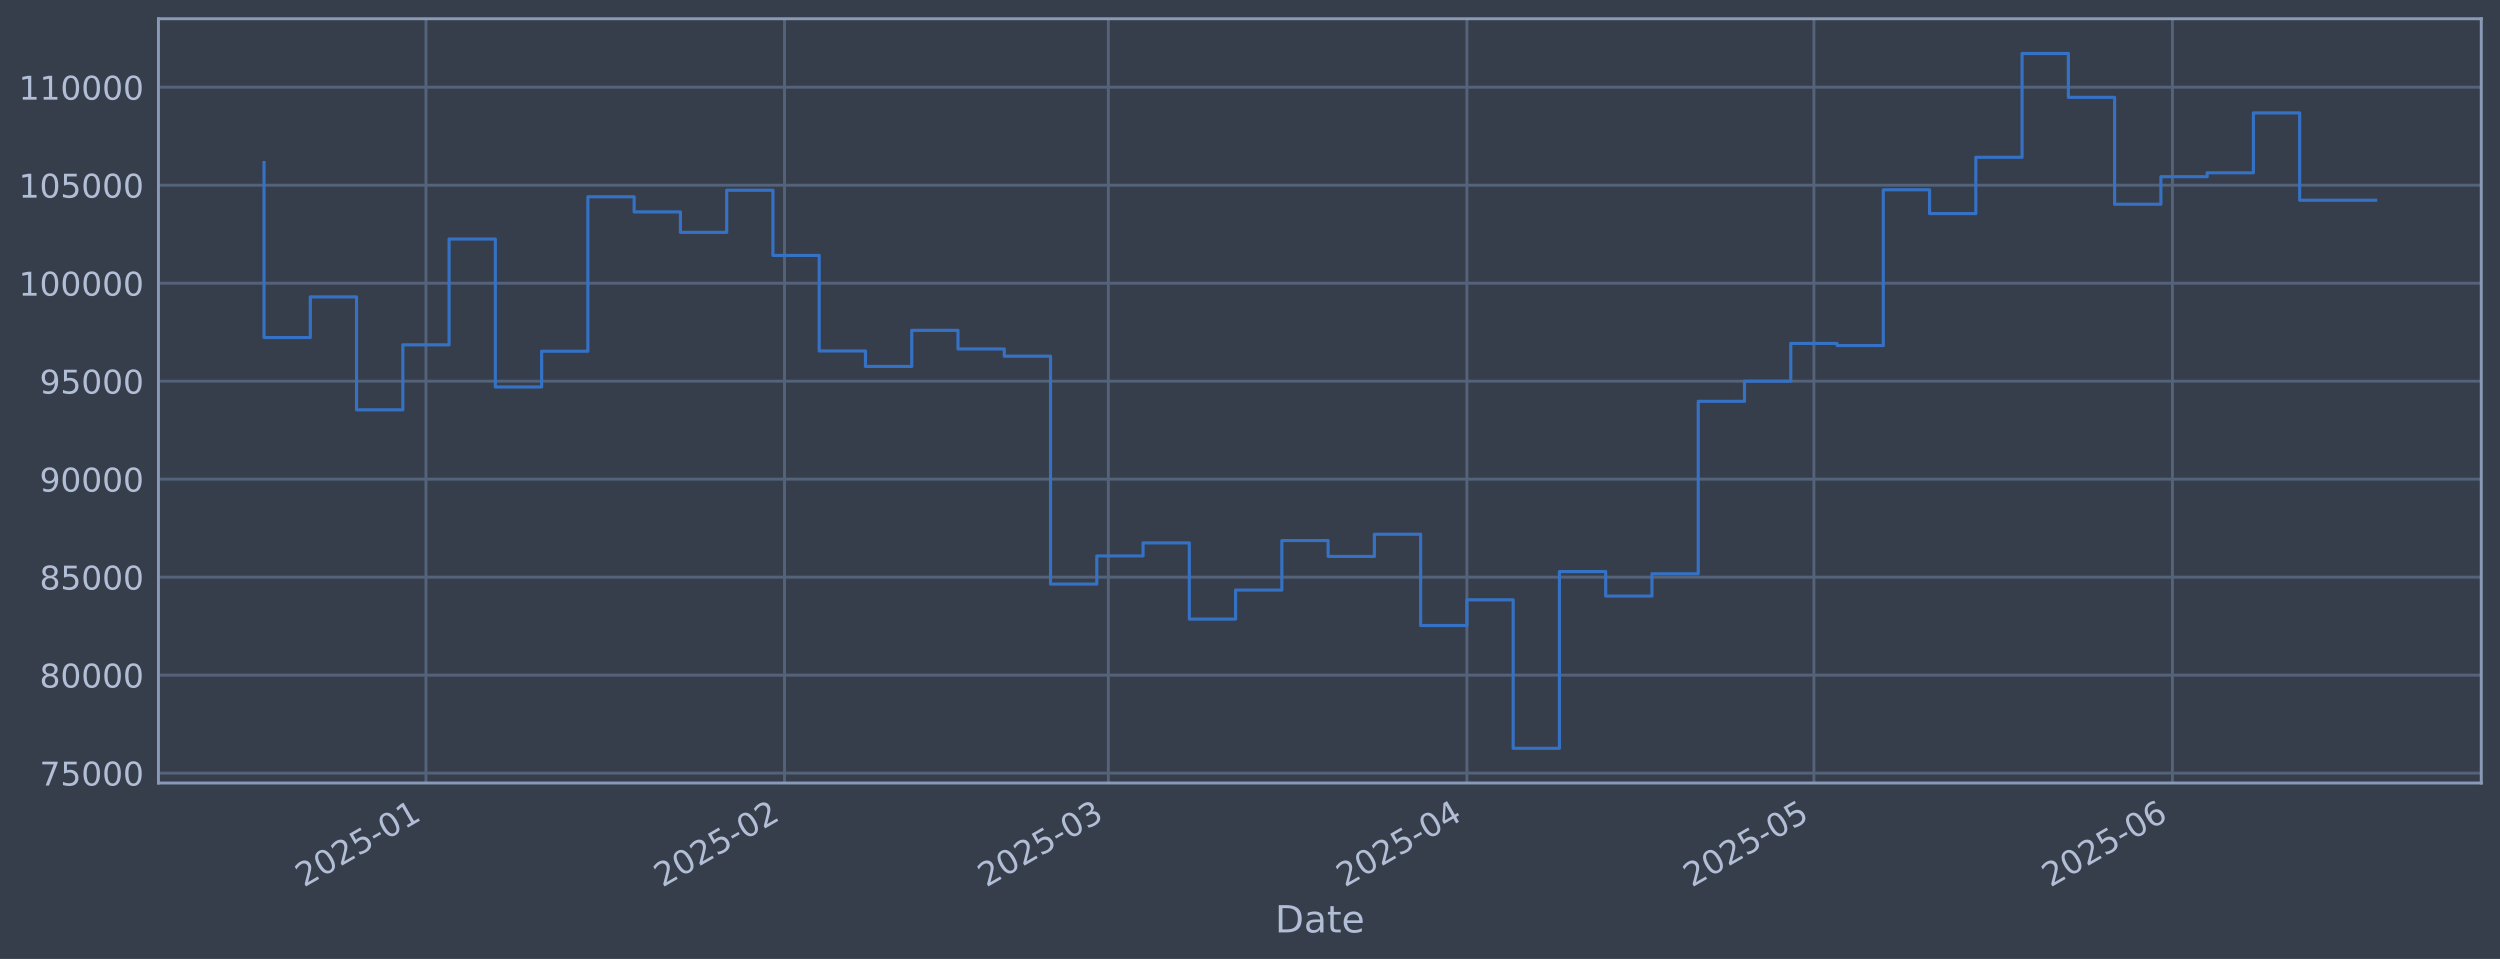
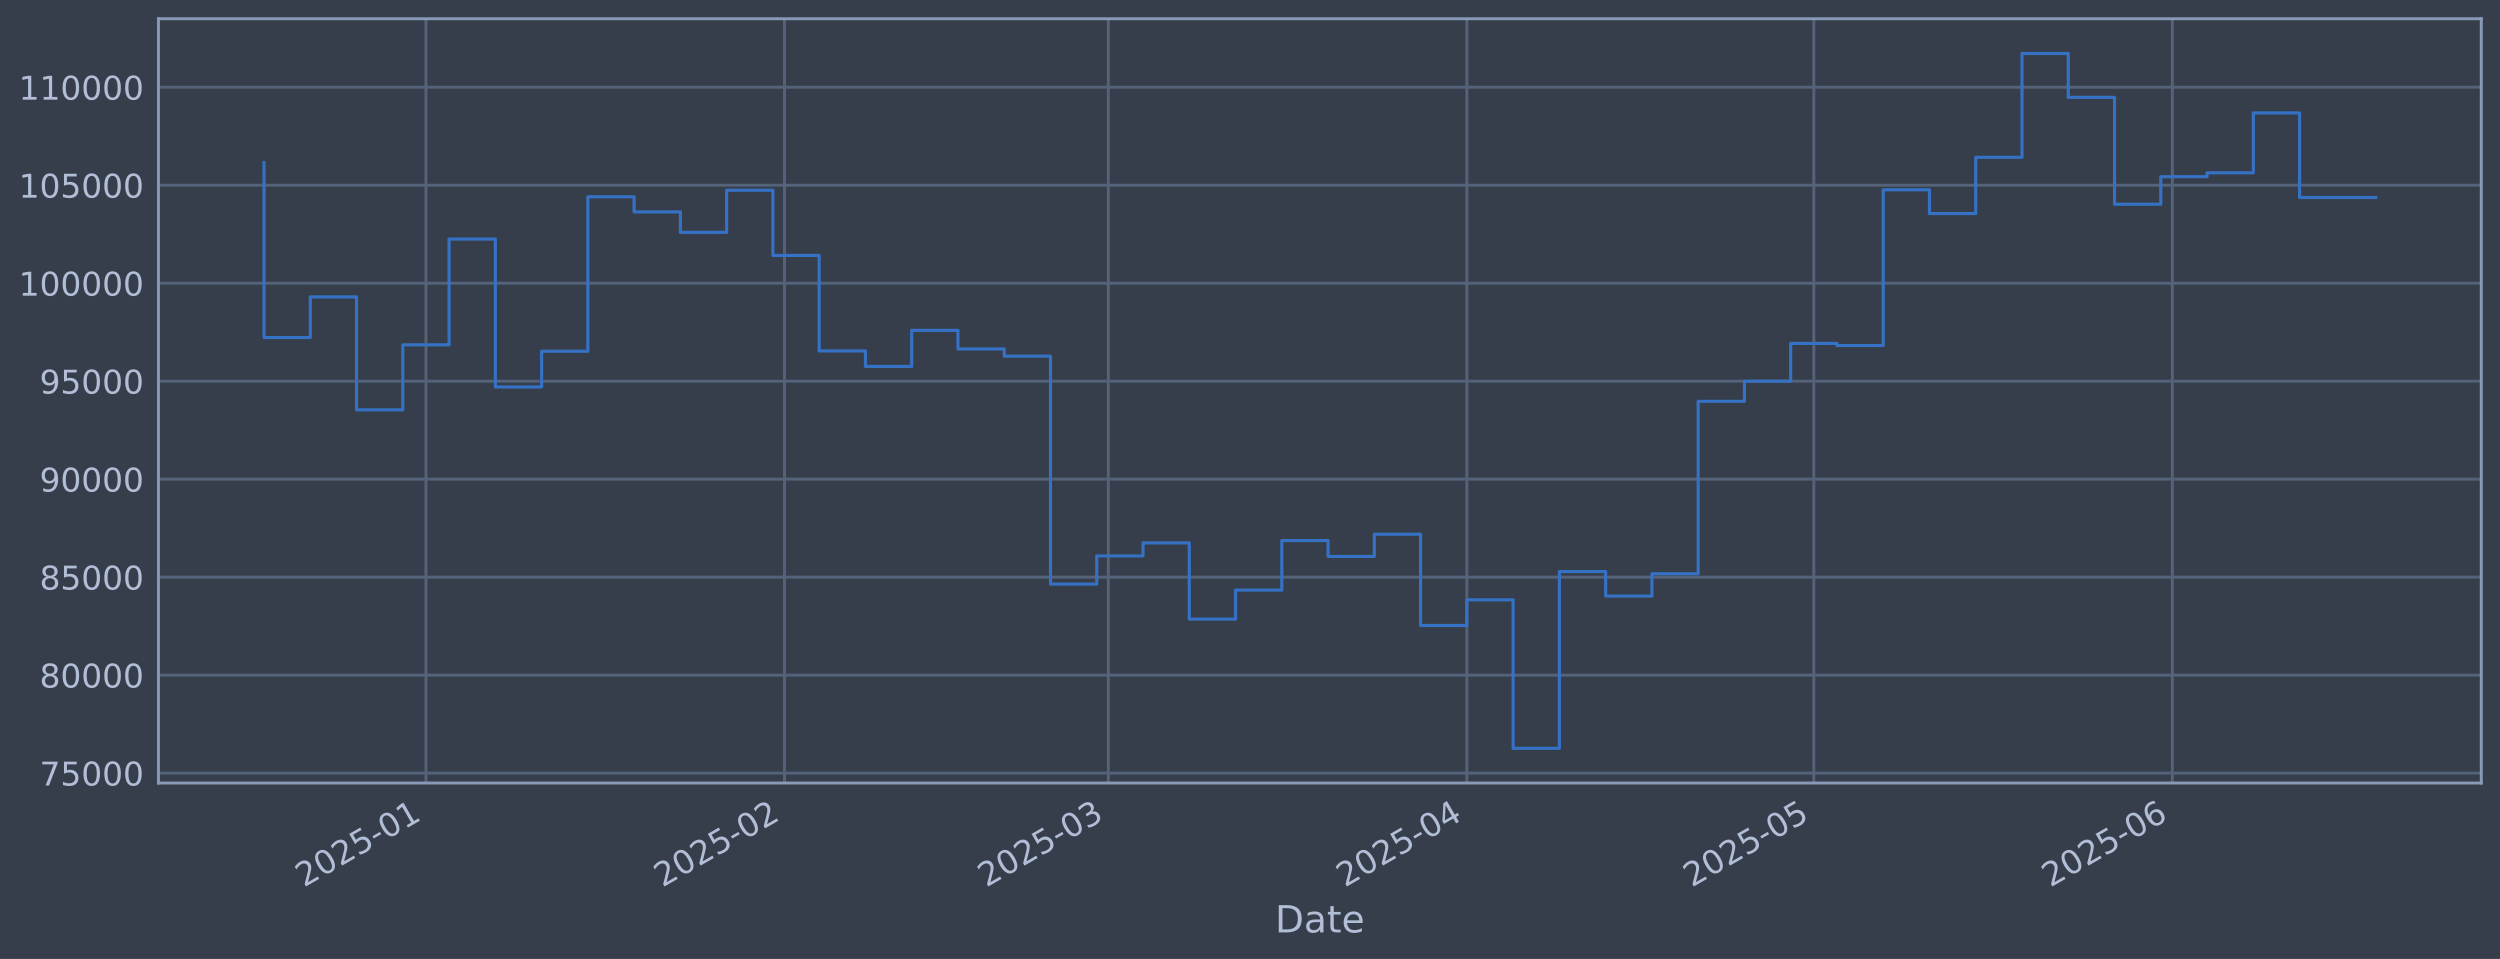
<svg xmlns="http://www.w3.org/2000/svg" xmlns:xlink="http://www.w3.org/1999/xlink" width="960.9pt" height="368.58pt" viewBox="0 0 960.9 368.58" version="1.1">
  <defs>
    <style type="text/css">*{stroke-linejoin: round; stroke-linecap: butt}</style>
  </defs>
  <g id="figure_1">
    <g id="patch_1">
      <path d="M 0 368.58  L 960.9 368.58  L 960.9 0  L 0 0  z " style="fill: #373e4b" />
    </g>
    <g id="axes_1">
      <g id="patch_2">
        <path d="M 60.901 300.96  L 953.701 300.96  L 953.701 7.2  L 60.901 7.2  z " style="fill: #373e4b" />
      </g>
      <g id="matplotlib.axis_1">
        <g id="xtick_1">
          <g id="line2d_1">
-             <path d="M 163.72 300.96  L 163.72 7.2  " clip-path="url(#p5396213c38)" style="fill: none; stroke: #546379; stroke-width: 1.12; stroke-linecap: square" />
+             <path d="M 163.717 300.96  L 163.717 7.2  " clip-path="url(#p49138977a5)" style="fill: none; stroke: #546379; stroke-width: 1.12; stroke-linecap: square" />
          </g>
          <g id="line2d_2" />
          <g id="text_1">
-             <g style="fill: #b1bed6" transform="translate(116.8169 341.1745) rotate(-30) scale(0.126 -0.126)">
+             <g style="fill: #b1bed6" transform="translate(116.814 341.1745) rotate(-30) scale(0.126 -0.126)">
              <defs>
                <path id="DejaVuSans-32" d="M 1228 531  L 3431 531  L 3431 0  L 469 0  L 469 531  Q 828 903 1448 1529  Q 2069 2156 2228 2338  Q 2531 2678 2651 2914  Q 2772 3150 2772 3378  Q 2772 3750 2511 3984  Q 2250 4219 1831 4219  Q 1534 4219 1204 4116  Q 875 4013 500 3803  L 500 4441  Q 881 4594 1212 4672  Q 1544 4750 1819 4750  Q 2544 4750 2975 4387  Q 3406 4025 3406 3419  Q 3406 3131 3298 2873  Q 3191 2616 2906 2266  Q 2828 2175 2409 1742  Q 1991 1309 1228 531  z " transform="scale(0.015625)" />
                <path id="DejaVuSans-30" d="M 2034 4250  Q 1547 4250 1301 3770  Q 1056 3291 1056 2328  Q 1056 1369 1301 889  Q 1547 409 2034 409  Q 2525 409 2770 889  Q 3016 1369 3016 2328  Q 3016 3291 2770 3770  Q 2525 4250 2034 4250  z M 2034 4750  Q 2819 4750 3233 4129  Q 3647 3509 3647 2328  Q 3647 1150 3233 529  Q 2819 -91 2034 -91  Q 1250 -91 836 529  Q 422 1150 422 2328  Q 422 3509 836 4129  Q 1250 4750 2034 4750  z " transform="scale(0.015625)" />
                <path id="DejaVuSans-35" d="M 691 4666  L 3169 4666  L 3169 4134  L 1269 4134  L 1269 2991  Q 1406 3038 1543 3061  Q 1681 3084 1819 3084  Q 2600 3084 3056 2656  Q 3513 2228 3513 1497  Q 3513 744 3044 326  Q 2575 -91 1722 -91  Q 1428 -91 1123 -41  Q 819 9 494 109  L 494 744  Q 775 591 1075 516  Q 1375 441 1709 441  Q 2250 441 2565 725  Q 2881 1009 2881 1497  Q 2881 1984 2565 2268  Q 2250 2553 1709 2553  Q 1456 2553 1204 2497  Q 953 2441 691 2322  L 691 4666  z " transform="scale(0.015625)" />
                <path id="DejaVuSans-2d" d="M 313 2009  L 1997 2009  L 1997 1497  L 313 1497  L 313 2009  z " transform="scale(0.015625)" />
                <path id="DejaVuSans-31" d="M 794 531  L 1825 531  L 1825 4091  L 703 3866  L 703 4441  L 1819 4666  L 2450 4666  L 2450 531  L 3481 531  L 3481 0  L 794 0  L 794 531  z " transform="scale(0.015625)" />
              </defs>
              <use xlink:href="#DejaVuSans-32" />
              <use xlink:href="#DejaVuSans-30" transform="translate(63.62305 0)" />
              <use xlink:href="#DejaVuSans-32" transform="translate(127.2461 0)" />
              <use xlink:href="#DejaVuSans-35" transform="translate(190.8691 0)" />
              <use xlink:href="#DejaVuSans-2d" transform="translate(254.4922 0)" />
              <use xlink:href="#DejaVuSans-30" transform="translate(290.5762 0)" />
              <use xlink:href="#DejaVuSans-31" transform="translate(354.1992 0)" />
            </g>
          </g>
        </g>
        <g id="xtick_2">
          <g id="line2d_3">
-             <path d="M 301.532 300.96  L 301.532 7.2  " clip-path="url(#p5396213c38)" style="fill: none; stroke: #546379; stroke-width: 1.12; stroke-linecap: square" />
+             <path d="M 301.523 300.96  L 301.523 7.2  " clip-path="url(#p49138977a5)" style="fill: none; stroke: #546379; stroke-width: 1.12; stroke-linecap: square" />
          </g>
          <g id="line2d_4" />
          <g id="text_2">
-             <g style="fill: #b1bed6" transform="translate(254.6292 341.1745) rotate(-30) scale(0.126 -0.126)">
+             <g style="fill: #b1bed6" transform="translate(254.62 341.1745) rotate(-30) scale(0.126 -0.126)">
              <use xlink:href="#DejaVuSans-32" />
              <use xlink:href="#DejaVuSans-30" transform="translate(63.62305 0)" />
              <use xlink:href="#DejaVuSans-32" transform="translate(127.2461 0)" />
              <use xlink:href="#DejaVuSans-35" transform="translate(190.8691 0)" />
              <use xlink:href="#DejaVuSans-2d" transform="translate(254.4922 0)" />
              <use xlink:href="#DejaVuSans-30" transform="translate(290.5762 0)" />
              <use xlink:href="#DejaVuSans-32" transform="translate(354.1992 0)" />
            </g>
          </g>
        </g>
        <g id="xtick_3">
          <g id="line2d_5">
-             <path d="M 426.008 300.96  L 426.008 7.2  " clip-path="url(#p5396213c38)" style="fill: none; stroke: #546379; stroke-width: 1.12; stroke-linecap: square" />
+             <path d="M 425.993 300.96  L 425.993 7.2  " clip-path="url(#p49138977a5)" style="fill: none; stroke: #546379; stroke-width: 1.12; stroke-linecap: square" />
          </g>
          <g id="line2d_6" />
          <g id="text_3">
-             <g style="fill: #b1bed6" transform="translate(379.1049 341.1745) rotate(-30) scale(0.126 -0.126)">
+             <g style="fill: #b1bed6" transform="translate(379.0899 341.1745) rotate(-30) scale(0.126 -0.126)">
              <defs>
                <path id="DejaVuSans-33" d="M 2597 2516  Q 3050 2419 3304 2112  Q 3559 1806 3559 1356  Q 3559 666 3084 287  Q 2609 -91 1734 -91  Q 1441 -91 1130 -33  Q 819 25 488 141  L 488 750  Q 750 597 1062 519  Q 1375 441 1716 441  Q 2309 441 2620 675  Q 2931 909 2931 1356  Q 2931 1769 2642 2001  Q 2353 2234 1838 2234  L 1294 2234  L 1294 2753  L 1863 2753  Q 2328 2753 2575 2939  Q 2822 3125 2822 3475  Q 2822 3834 2567 4026  Q 2313 4219 1838 4219  Q 1578 4219 1281 4162  Q 984 4106 628 3988  L 628 4550  Q 988 4650 1302 4700  Q 1616 4750 1894 4750  Q 2613 4750 3031 4423  Q 3450 4097 3450 3541  Q 3450 3153 3228 2886  Q 3006 2619 2597 2516  z " transform="scale(0.015625)" />
              </defs>
              <use xlink:href="#DejaVuSans-32" />
              <use xlink:href="#DejaVuSans-30" transform="translate(63.62305 0)" />
              <use xlink:href="#DejaVuSans-32" transform="translate(127.2461 0)" />
              <use xlink:href="#DejaVuSans-35" transform="translate(190.8691 0)" />
              <use xlink:href="#DejaVuSans-2d" transform="translate(254.4922 0)" />
              <use xlink:href="#DejaVuSans-30" transform="translate(290.5762 0)" />
              <use xlink:href="#DejaVuSans-33" transform="translate(354.1992 0)" />
            </g>
          </g>
        </g>
        <g id="xtick_4">
          <g id="line2d_7">
-             <path d="M 563.82 300.96  L 563.82 7.2  " clip-path="url(#p5396213c38)" style="fill: none; stroke: #546379; stroke-width: 1.12; stroke-linecap: square" />
+             <path d="M 563.799 300.96  L 563.799 7.2  " clip-path="url(#p49138977a5)" style="fill: none; stroke: #546379; stroke-width: 1.12; stroke-linecap: square" />
          </g>
          <g id="line2d_8" />
          <g id="text_4">
-             <g style="fill: #b1bed6" transform="translate(516.9172 341.1745) rotate(-30) scale(0.126 -0.126)">
+             <g style="fill: #b1bed6" transform="translate(516.8959 341.1745) rotate(-30) scale(0.126 -0.126)">
              <defs>
                <path id="DejaVuSans-34" d="M 2419 4116  L 825 1625  L 2419 1625  L 2419 4116  z M 2253 4666  L 3047 4666  L 3047 1625  L 3713 1625  L 3713 1100  L 3047 1100  L 3047 0  L 2419 0  L 2419 1100  L 313 1100  L 313 1709  L 2253 4666  z " transform="scale(0.015625)" />
              </defs>
              <use xlink:href="#DejaVuSans-32" />
              <use xlink:href="#DejaVuSans-30" transform="translate(63.62305 0)" />
              <use xlink:href="#DejaVuSans-32" transform="translate(127.2461 0)" />
              <use xlink:href="#DejaVuSans-35" transform="translate(190.8691 0)" />
              <use xlink:href="#DejaVuSans-2d" transform="translate(254.4922 0)" />
              <use xlink:href="#DejaVuSans-30" transform="translate(290.5762 0)" />
              <use xlink:href="#DejaVuSans-34" transform="translate(354.1992 0)" />
            </g>
          </g>
        </g>
        <g id="xtick_5">
          <g id="line2d_9">
-             <path d="M 697.187 300.96  L 697.187 7.2  " clip-path="url(#p5396213c38)" style="fill: none; stroke: #546379; stroke-width: 1.12; stroke-linecap: square" />
+             <path d="M 697.16 300.96  L 697.16 7.2  " clip-path="url(#p49138977a5)" style="fill: none; stroke: #546379; stroke-width: 1.12; stroke-linecap: square" />
          </g>
          <g id="line2d_10" />
          <g id="text_5">
-             <g style="fill: #b1bed6" transform="translate(650.284 341.1745) rotate(-30) scale(0.126 -0.126)">
+             <g style="fill: #b1bed6" transform="translate(650.2566 341.1745) rotate(-30) scale(0.126 -0.126)">
              <use xlink:href="#DejaVuSans-32" />
              <use xlink:href="#DejaVuSans-30" transform="translate(63.62305 0)" />
              <use xlink:href="#DejaVuSans-32" transform="translate(127.2461 0)" />
              <use xlink:href="#DejaVuSans-35" transform="translate(190.8691 0)" />
              <use xlink:href="#DejaVuSans-2d" transform="translate(254.4922 0)" />
              <use xlink:href="#DejaVuSans-30" transform="translate(290.5762 0)" />
              <use xlink:href="#DejaVuSans-35" transform="translate(354.1992 0)" />
            </g>
          </g>
        </g>
        <g id="xtick_6">
          <g id="line2d_11">
-             <path d="M 835 300.96  L 835 7.2  " clip-path="url(#p5396213c38)" style="fill: none; stroke: #546379; stroke-width: 1.12; stroke-linecap: square" />
+             <path d="M 834.966 300.96  L 834.966 7.2  " clip-path="url(#p49138977a5)" style="fill: none; stroke: #546379; stroke-width: 1.12; stroke-linecap: square" />
          </g>
          <g id="line2d_12" />
          <g id="text_6">
-             <g style="fill: #b1bed6" transform="translate(788.0963 341.1745) rotate(-30) scale(0.126 -0.126)">
+             <g style="fill: #b1bed6" transform="translate(788.0625 341.1745) rotate(-30) scale(0.126 -0.126)">
              <defs>
                <path id="DejaVuSans-36" d="M 2113 2584  Q 1688 2584 1439 2293  Q 1191 2003 1191 1497  Q 1191 994 1439 701  Q 1688 409 2113 409  Q 2538 409 2786 701  Q 3034 994 3034 1497  Q 3034 2003 2786 2293  Q 2538 2584 2113 2584  z M 3366 4563  L 3366 3988  Q 3128 4100 2886 4159  Q 2644 4219 2406 4219  Q 1781 4219 1451 3797  Q 1122 3375 1075 2522  Q 1259 2794 1537 2939  Q 1816 3084 2150 3084  Q 2853 3084 3261 2657  Q 3669 2231 3669 1497  Q 3669 778 3244 343  Q 2819 -91 2113 -91  Q 1303 -91 875 529  Q 447 1150 447 2328  Q 447 3434 972 4092  Q 1497 4750 2381 4750  Q 2619 4750 2861 4703  Q 3103 4656 3366 4563  z " transform="scale(0.015625)" />
              </defs>
              <use xlink:href="#DejaVuSans-32" />
              <use xlink:href="#DejaVuSans-30" transform="translate(63.62305 0)" />
              <use xlink:href="#DejaVuSans-32" transform="translate(127.2461 0)" />
              <use xlink:href="#DejaVuSans-35" transform="translate(190.8691 0)" />
              <use xlink:href="#DejaVuSans-2d" transform="translate(254.4922 0)" />
              <use xlink:href="#DejaVuSans-30" transform="translate(290.5762 0)" />
              <use xlink:href="#DejaVuSans-36" transform="translate(354.1992 0)" />
            </g>
          </g>
        </g>
        <g id="text_7">
          <g style="fill: #b1bed6" transform="translate(490.0914 358.3856) scale(0.144 -0.144)">
            <defs>
              <path id="DejaVuSans-44" d="M 1259 4147  L 1259 519  L 2022 519  Q 2988 519 3436 956  Q 3884 1394 3884 2338  Q 3884 3275 3436 3711  Q 2988 4147 2022 4147  L 1259 4147  z M 628 4666  L 1925 4666  Q 3281 4666 3915 4102  Q 4550 3538 4550 2338  Q 4550 1131 3912 565  Q 3275 0 1925 0  L 628 0  L 628 4666  z " transform="scale(0.015625)" />
              <path id="DejaVuSans-61" d="M 2194 1759  Q 1497 1759 1228 1600  Q 959 1441 959 1056  Q 959 750 1161 570  Q 1363 391 1709 391  Q 2188 391 2477 730  Q 2766 1069 2766 1631  L 2766 1759  L 2194 1759  z M 3341 1997  L 3341 0  L 2766 0  L 2766 531  Q 2569 213 2275 61  Q 1981 -91 1556 -91  Q 1019 -91 701 211  Q 384 513 384 1019  Q 384 1609 779 1909  Q 1175 2209 1959 2209  L 2766 2209  L 2766 2266  Q 2766 2663 2505 2880  Q 2244 3097 1772 3097  Q 1472 3097 1187 3025  Q 903 2953 641 2809  L 641 3341  Q 956 3463 1253 3523  Q 1550 3584 1831 3584  Q 2591 3584 2966 3190  Q 3341 2797 3341 1997  z " transform="scale(0.015625)" />
              <path id="DejaVuSans-74" d="M 1172 4494  L 1172 3500  L 2356 3500  L 2356 3053  L 1172 3053  L 1172 1153  Q 1172 725 1289 603  Q 1406 481 1766 481  L 2356 481  L 2356 0  L 1766 0  Q 1100 0 847 248  Q 594 497 594 1153  L 594 3053  L 172 3053  L 172 3500  L 594 3500  L 594 4494  L 1172 4494  z " transform="scale(0.015625)" />
              <path id="DejaVuSans-65" d="M 3597 1894  L 3597 1613  L 953 1613  Q 991 1019 1311 708  Q 1631 397 2203 397  Q 2534 397 2845 478  Q 3156 559 3463 722  L 3463 178  Q 3153 47 2828 -22  Q 2503 -91 2169 -91  Q 1331 -91 842 396  Q 353 884 353 1716  Q 353 2575 817 3079  Q 1281 3584 2069 3584  Q 2775 3584 3186 3129  Q 3597 2675 3597 1894  z M 3022 2063  Q 3016 2534 2758 2815  Q 2500 3097 2075 3097  Q 1594 3097 1305 2825  Q 1016 2553 972 2059  L 3022 2063  z " transform="scale(0.015625)" />
            </defs>
            <use xlink:href="#DejaVuSans-44" />
            <use xlink:href="#DejaVuSans-61" transform="translate(77.00195 0)" />
            <use xlink:href="#DejaVuSans-74" transform="translate(138.2812 0)" />
            <use xlink:href="#DejaVuSans-65" transform="translate(177.4902 0)" />
          </g>
        </g>
      </g>
      <g id="matplotlib.axis_2">
        <g id="ytick_1">
          <g id="line2d_13">
-             <path d="M 60.901 297.147  L 953.701 297.147  " clip-path="url(#p5396213c38)" style="fill: none; stroke: #546379; stroke-width: 1.12; stroke-linecap: square" />
+             <path d="M 60.901 297.147  L 953.701 297.147  " clip-path="url(#p49138977a5)" style="fill: none; stroke: #546379; stroke-width: 1.12; stroke-linecap: square" />
          </g>
          <g id="line2d_14" />
          <g id="text_8">
            <g style="fill: #b1bed6" transform="translate(15.21675 301.9342) scale(0.126 -0.126)">
              <defs>
                <path id="DejaVuSans-37" d="M 525 4666  L 3525 4666  L 3525 4397  L 1831 0  L 1172 0  L 2766 4134  L 525 4134  L 525 4666  z " transform="scale(0.015625)" />
              </defs>
              <use xlink:href="#DejaVuSans-37" />
              <use xlink:href="#DejaVuSans-35" transform="translate(63.62305 0)" />
              <use xlink:href="#DejaVuSans-30" transform="translate(127.2461 0)" />
              <use xlink:href="#DejaVuSans-30" transform="translate(190.8691 0)" />
              <use xlink:href="#DejaVuSans-30" transform="translate(254.4922 0)" />
            </g>
          </g>
        </g>
        <g id="ytick_2">
          <g id="line2d_15">
-             <path d="M 60.901 259.487  L 953.701 259.487  " clip-path="url(#p5396213c38)" style="fill: none; stroke: #546379; stroke-width: 1.12; stroke-linecap: square" />
+             <path d="M 60.901 259.487  L 953.701 259.487  " clip-path="url(#p49138977a5)" style="fill: none; stroke: #546379; stroke-width: 1.12; stroke-linecap: square" />
          </g>
          <g id="line2d_16" />
          <g id="text_9">
            <g style="fill: #b1bed6" transform="translate(15.21675 264.2738) scale(0.126 -0.126)">
              <defs>
                <path id="DejaVuSans-38" d="M 2034 2216  Q 1584 2216 1326 1975  Q 1069 1734 1069 1313  Q 1069 891 1326 650  Q 1584 409 2034 409  Q 2484 409 2743 651  Q 3003 894 3003 1313  Q 3003 1734 2745 1975  Q 2488 2216 2034 2216  z M 1403 2484  Q 997 2584 770 2862  Q 544 3141 544 3541  Q 544 4100 942 4425  Q 1341 4750 2034 4750  Q 2731 4750 3128 4425  Q 3525 4100 3525 3541  Q 3525 3141 3298 2862  Q 3072 2584 2669 2484  Q 3125 2378 3379 2068  Q 3634 1759 3634 1313  Q 3634 634 3220 271  Q 2806 -91 2034 -91  Q 1263 -91 848 271  Q 434 634 434 1313  Q 434 1759 690 2068  Q 947 2378 1403 2484  z M 1172 3481  Q 1172 3119 1398 2916  Q 1625 2713 2034 2713  Q 2441 2713 2670 2916  Q 2900 3119 2900 3481  Q 2900 3844 2670 4047  Q 2441 4250 2034 4250  Q 1625 4250 1398 4047  Q 1172 3844 1172 3481  z " transform="scale(0.015625)" />
              </defs>
              <use xlink:href="#DejaVuSans-38" />
              <use xlink:href="#DejaVuSans-30" transform="translate(63.62305 0)" />
              <use xlink:href="#DejaVuSans-30" transform="translate(127.2461 0)" />
              <use xlink:href="#DejaVuSans-30" transform="translate(190.8691 0)" />
              <use xlink:href="#DejaVuSans-30" transform="translate(254.4922 0)" />
            </g>
          </g>
        </g>
        <g id="ytick_3">
          <g id="line2d_17">
-             <path d="M 60.901 221.826  L 953.701 221.826  " clip-path="url(#p5396213c38)" style="fill: none; stroke: #546379; stroke-width: 1.12; stroke-linecap: square" />
+             <path d="M 60.901 221.826  L 953.701 221.826  " clip-path="url(#p49138977a5)" style="fill: none; stroke: #546379; stroke-width: 1.12; stroke-linecap: square" />
          </g>
          <g id="line2d_18" />
          <g id="text_10">
            <g style="fill: #b1bed6" transform="translate(15.21675 226.6134) scale(0.126 -0.126)">
              <use xlink:href="#DejaVuSans-38" />
              <use xlink:href="#DejaVuSans-35" transform="translate(63.62305 0)" />
              <use xlink:href="#DejaVuSans-30" transform="translate(127.2461 0)" />
              <use xlink:href="#DejaVuSans-30" transform="translate(190.8691 0)" />
              <use xlink:href="#DejaVuSans-30" transform="translate(254.4922 0)" />
            </g>
          </g>
        </g>
        <g id="ytick_4">
          <g id="line2d_19">
-             <path d="M 60.901 184.166  L 953.701 184.166  " clip-path="url(#p5396213c38)" style="fill: none; stroke: #546379; stroke-width: 1.12; stroke-linecap: square" />
+             <path d="M 60.901 184.166  L 953.701 184.166  " clip-path="url(#p49138977a5)" style="fill: none; stroke: #546379; stroke-width: 1.12; stroke-linecap: square" />
          </g>
          <g id="line2d_20" />
          <g id="text_11">
            <g style="fill: #b1bed6" transform="translate(15.21675 188.953) scale(0.126 -0.126)">
              <defs>
                <path id="DejaVuSans-39" d="M 703 97  L 703 672  Q 941 559 1184 500  Q 1428 441 1663 441  Q 2288 441 2617 861  Q 2947 1281 2994 2138  Q 2813 1869 2534 1725  Q 2256 1581 1919 1581  Q 1219 1581 811 2004  Q 403 2428 403 3163  Q 403 3881 828 4315  Q 1253 4750 1959 4750  Q 2769 4750 3195 4129  Q 3622 3509 3622 2328  Q 3622 1225 3098 567  Q 2575 -91 1691 -91  Q 1453 -91 1209 -44  Q 966 3 703 97  z M 1959 2075  Q 2384 2075 2632 2365  Q 2881 2656 2881 3163  Q 2881 3666 2632 3958  Q 2384 4250 1959 4250  Q 1534 4250 1286 3958  Q 1038 3666 1038 3163  Q 1038 2656 1286 2365  Q 1534 2075 1959 2075  z " transform="scale(0.015625)" />
              </defs>
              <use xlink:href="#DejaVuSans-39" />
              <use xlink:href="#DejaVuSans-30" transform="translate(63.62305 0)" />
              <use xlink:href="#DejaVuSans-30" transform="translate(127.2461 0)" />
              <use xlink:href="#DejaVuSans-30" transform="translate(190.8691 0)" />
              <use xlink:href="#DejaVuSans-30" transform="translate(254.4922 0)" />
            </g>
          </g>
        </g>
        <g id="ytick_5">
          <g id="line2d_21">
-             <path d="M 60.901 146.506  L 953.701 146.506  " clip-path="url(#p5396213c38)" style="fill: none; stroke: #546379; stroke-width: 1.12; stroke-linecap: square" />
+             <path d="M 60.901 146.506  L 953.701 146.506  " clip-path="url(#p49138977a5)" style="fill: none; stroke: #546379; stroke-width: 1.12; stroke-linecap: square" />
          </g>
          <g id="line2d_22" />
          <g id="text_12">
            <g style="fill: #b1bed6" transform="translate(15.21675 151.2926) scale(0.126 -0.126)">
              <use xlink:href="#DejaVuSans-39" />
              <use xlink:href="#DejaVuSans-35" transform="translate(63.62305 0)" />
              <use xlink:href="#DejaVuSans-30" transform="translate(127.2461 0)" />
              <use xlink:href="#DejaVuSans-30" transform="translate(190.8691 0)" />
              <use xlink:href="#DejaVuSans-30" transform="translate(254.4922 0)" />
            </g>
          </g>
        </g>
        <g id="ytick_6">
          <g id="line2d_23">
-             <path d="M 60.901 108.845  L 953.701 108.845  " clip-path="url(#p5396213c38)" style="fill: none; stroke: #546379; stroke-width: 1.12; stroke-linecap: square" />
+             <path d="M 60.901 108.845  L 953.701 108.845  " clip-path="url(#p49138977a5)" style="fill: none; stroke: #546379; stroke-width: 1.12; stroke-linecap: square" />
          </g>
          <g id="line2d_24" />
          <g id="text_13">
            <g style="fill: #b1bed6" transform="translate(7.2 113.6322) scale(0.126 -0.126)">
              <use xlink:href="#DejaVuSans-31" />
              <use xlink:href="#DejaVuSans-30" transform="translate(63.62305 0)" />
              <use xlink:href="#DejaVuSans-30" transform="translate(127.2461 0)" />
              <use xlink:href="#DejaVuSans-30" transform="translate(190.8691 0)" />
              <use xlink:href="#DejaVuSans-30" transform="translate(254.4922 0)" />
              <use xlink:href="#DejaVuSans-30" transform="translate(318.1152 0)" />
            </g>
          </g>
        </g>
        <g id="ytick_7">
          <g id="line2d_25">
-             <path d="M 60.901 71.185  L 953.701 71.185  " clip-path="url(#p5396213c38)" style="fill: none; stroke: #546379; stroke-width: 1.12; stroke-linecap: square" />
+             <path d="M 60.901 71.185  L 953.701 71.185  " clip-path="url(#p49138977a5)" style="fill: none; stroke: #546379; stroke-width: 1.12; stroke-linecap: square" />
          </g>
          <g id="line2d_26" />
          <g id="text_14">
            <g style="fill: #b1bed6" transform="translate(7.2 75.97181) scale(0.126 -0.126)">
              <use xlink:href="#DejaVuSans-31" />
              <use xlink:href="#DejaVuSans-30" transform="translate(63.62305 0)" />
              <use xlink:href="#DejaVuSans-35" transform="translate(127.2461 0)" />
              <use xlink:href="#DejaVuSans-30" transform="translate(190.8691 0)" />
              <use xlink:href="#DejaVuSans-30" transform="translate(254.4922 0)" />
              <use xlink:href="#DejaVuSans-30" transform="translate(318.1152 0)" />
            </g>
          </g>
        </g>
        <g id="ytick_8">
          <g id="line2d_27">
-             <path d="M 60.901 33.524  L 953.701 33.524  " clip-path="url(#p5396213c38)" style="fill: none; stroke: #546379; stroke-width: 1.12; stroke-linecap: square" />
+             <path d="M 60.901 33.524  L 953.701 33.524  " clip-path="url(#p49138977a5)" style="fill: none; stroke: #546379; stroke-width: 1.12; stroke-linecap: square" />
          </g>
          <g id="line2d_28" />
          <g id="text_15">
            <g style="fill: #b1bed6" transform="translate(7.2 38.31141) scale(0.126 -0.126)">
              <use xlink:href="#DejaVuSans-31" />
              <use xlink:href="#DejaVuSans-31" transform="translate(63.62305 0)" />
              <use xlink:href="#DejaVuSans-30" transform="translate(127.2461 0)" />
              <use xlink:href="#DejaVuSans-30" transform="translate(190.8691 0)" />
              <use xlink:href="#DejaVuSans-30" transform="translate(254.4922 0)" />
              <use xlink:href="#DejaVuSans-30" transform="translate(318.1152 0)" />
            </g>
          </g>
        </g>
      </g>
      <g id="line2d_29">
-         <path d="M 101.482 62.478  L 101.482 129.735  L 119.265 129.735  L 119.265 114.117  L 137.047 114.117  L 137.047 157.529  L 154.829 157.529  L 154.829 132.544  L 172.611 132.544  L 172.611 91.873  L 190.394 91.873  L 190.394 148.745  L 208.176 148.745  L 208.176 135.003  L 225.958 135.003  L 225.958 75.637  L 243.74 75.637  L 243.74 81.451  L 261.522 81.451  L 261.522 89.317  L 279.305 89.317  L 279.305 73.113  L 297.087 73.113  L 297.087 98.189  L 314.869 98.189  L 314.869 134.901  L 332.651 134.901  L 332.651 140.841  L 350.434 140.841  L 350.434 126.97  L 368.216 126.97  L 368.216 134.132  L 385.998 134.132  L 385.998 136.904  L 403.78 136.904  L 403.78 224.494  L 421.563 224.494  L 421.563 213.678  L 439.345 213.678  L 439.345 208.679  L 457.127 208.679  L 457.127 237.95  L 474.909 237.95  L 474.909 226.8  L 492.692 226.8  L 492.692 207.76  L 510.474 207.76  L 510.474 213.864  L 528.256 213.864  L 528.256 205.348  L 546.038 205.348  L 546.038 240.422  L 563.82 240.422  L 563.82 230.548  L 581.603 230.548  L 581.603 287.607  L 599.385 287.607  L 599.385 219.693  L 617.167 219.693  L 617.167 229.105  L 634.949 229.105  L 634.949 220.526  L 652.732 220.526  L 652.732 154.258  L 670.514 154.258  L 670.514 146.519  L 688.296 146.519  L 688.296 131.991  L 706.078 131.991  L 706.078 132.809  L 723.861 132.809  L 723.861 72.945  L 741.643 72.945  L 741.643 82.09  L 759.425 82.09  L 759.425 60.453  L 777.207 60.453  L 777.207 20.553  L 794.99 20.553  L 794.99 37.431  L 812.772 37.431  L 812.772 78.508  L 830.554 78.508  L 830.554 67.912  L 848.336 67.912  L 848.336 66.417  L 866.118 66.417  L 866.118 43.403  L 883.901 43.403  L 883.901 76.954  L 913.119 76.954  " clip-path="url(#p5396213c38)" style="fill: none; stroke: #3572c6; stroke-width: 1.2; stroke-linecap: square" />
+         <path d="M 101.482 62.478  L 101.482 129.735  L 119.264 129.735  L 119.264 114.117  L 137.045 114.117  L 137.045 157.529  L 154.827 157.529  L 154.827 132.544  L 172.608 132.544  L 172.608 91.873  L 190.389 91.873  L 190.389 148.745  L 208.171 148.745  L 208.171 135.003  L 225.952 135.003  L 225.952 75.637  L 243.734 75.637  L 243.734 81.451  L 261.515 81.451  L 261.515 89.317  L 279.297 89.317  L 279.297 73.113  L 297.078 73.113  L 297.078 98.189  L 314.859 98.189  L 314.859 134.901  L 332.641 134.901  L 332.641 140.841  L 350.422 140.841  L 350.422 126.97  L 368.204 126.97  L 368.204 134.132  L 385.985 134.132  L 385.985 136.904  L 403.766 136.904  L 403.766 224.494  L 421.548 224.494  L 421.548 213.678  L 439.329 213.678  L 439.329 208.679  L 457.111 208.679  L 457.111 237.95  L 474.892 237.95  L 474.892 226.8  L 492.674 226.8  L 492.674 207.76  L 510.455 207.76  L 510.455 213.864  L 528.236 213.864  L 528.236 205.348  L 546.018 205.348  L 546.018 240.422  L 563.799 240.422  L 563.799 230.548  L 581.581 230.548  L 581.581 287.607  L 599.362 287.607  L 599.362 219.693  L 617.143 219.693  L 617.143 229.105  L 634.925 229.105  L 634.925 220.526  L 652.706 220.526  L 652.706 154.258  L 670.488 154.258  L 670.488 146.519  L 688.269 146.519  L 688.269 131.991  L 706.051 131.991  L 706.051 132.809  L 723.832 132.809  L 723.832 72.945  L 741.613 72.945  L 741.613 82.09  L 759.395 82.09  L 759.395 60.453  L 777.176 60.453  L 777.176 20.553  L 794.958 20.553  L 794.958 37.431  L 812.739 37.431  L 812.739 78.508  L 830.52 78.508  L 830.52 67.912  L 848.302 67.912  L 848.302 66.417  L 866.083 66.417  L 866.083 43.403  L 883.865 43.403  L 883.865 75.918  L 913.119 75.918  " clip-path="url(#p49138977a5)" style="fill: none; stroke: #3572c6; stroke-width: 1.2; stroke-linecap: square" />
      </g>
      <g id="patch_3">
        <path d="M 60.901 300.96  L 60.901 7.2  " style="fill: none; stroke: #899ab8; stroke-width: 1.12; stroke-linejoin: miter; stroke-linecap: square" />
      </g>
      <g id="patch_4">
        <path d="M 953.701 300.96  L 953.701 7.2  " style="fill: none; stroke: #899ab8; stroke-width: 1.12; stroke-linejoin: miter; stroke-linecap: square" />
      </g>
      <g id="patch_5">
        <path d="M 60.901 300.96  L 953.701 300.96  " style="fill: none; stroke: #899ab8; stroke-width: 1.12; stroke-linejoin: miter; stroke-linecap: square" />
      </g>
      <g id="patch_6">
        <path d="M 60.901 7.2  L 953.701 7.2  " style="fill: none; stroke: #899ab8; stroke-width: 1.12; stroke-linejoin: miter; stroke-linecap: square" />
      </g>
    </g>
  </g>
  <defs>
-     <clipPath id="p5396213c38">
+     <clipPath id="p49138977a5">
      <rect x="60.901" y="7.2" width="892.8" height="293.76" />
    </clipPath>
  </defs>
</svg>
